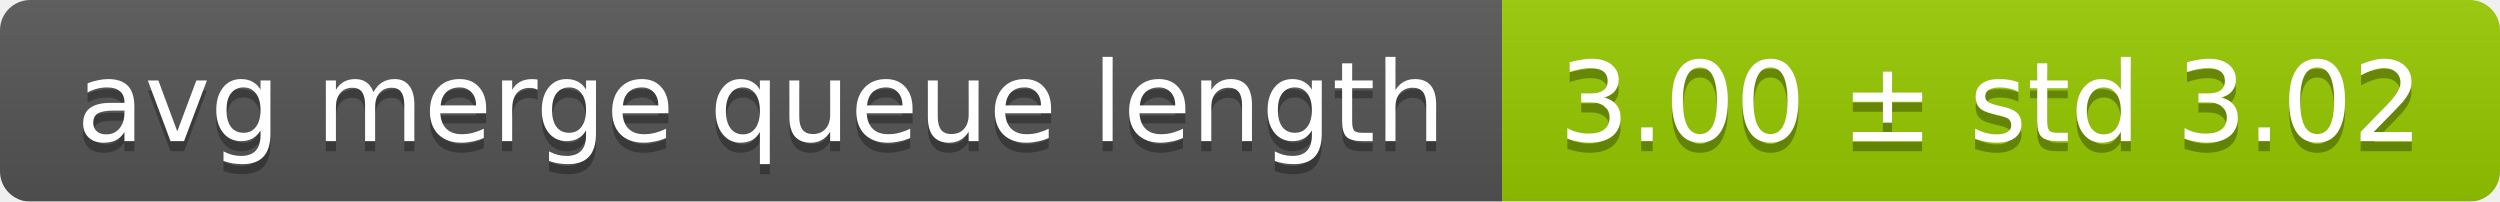
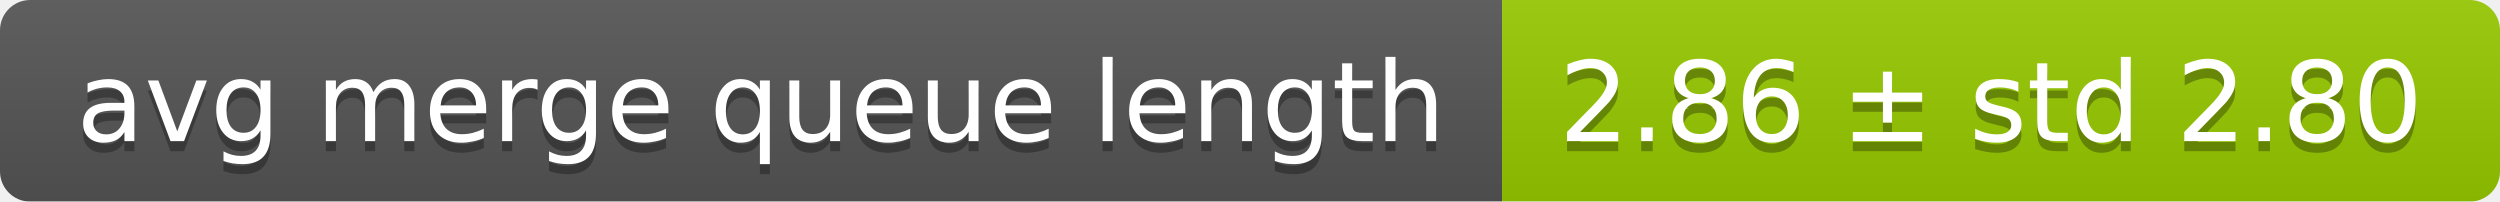
<svg xmlns="http://www.w3.org/2000/svg" width="248" height="20">
  <linearGradient id="smooth" x2="0" y2="100%">
    <stop offset="0" stop-color="#bbb" stop-opacity=".1" />
    <stop offset="1" stop-opacity=".1" />
  </linearGradient>
  <mask id="round">
    <rect width="248" height="20" rx="3" fill="#fff" />
  </mask>
  <g mask="url(#round)">
    <rect width="149" height="20" fill="#555" />
    <rect x="149" width="99" height="20" fill="#97ca00" />
    <rect width="248" height="20" fill="url(#smooth)" />
  </g>
  <g fill="#fff" text-anchor="middle" font-family="DejaVu Sans,Verdana,Geneva,sans-serif" font-size="11">
    <text x="75.5" y="15" fill="#010101" fill-opacity=".3">avg merge queue length</text>
    <text x="75.5" y="14">avg merge queue length</text>
-     <text x="197.5" y="15" fill="#010101" fill-opacity=".3">3.00 ± std 3.02</text>
-     <text x="197.5" y="14">3.00 ± std 3.02</text>
+     <text x="197.5" y="15" fill="#010101" fill-opacity=".3">2.86 ± std 2.80</text>
+     <text x="197.5" y="14">2.86 ± std 2.80</text>
  </g>
</svg>
